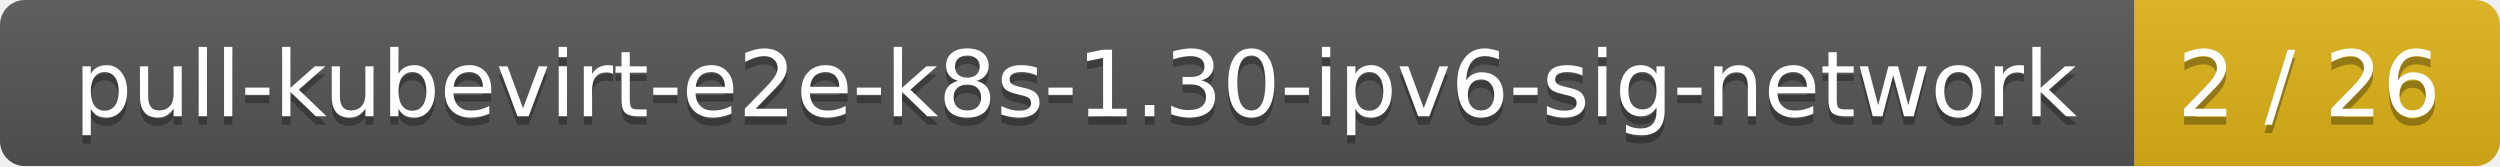
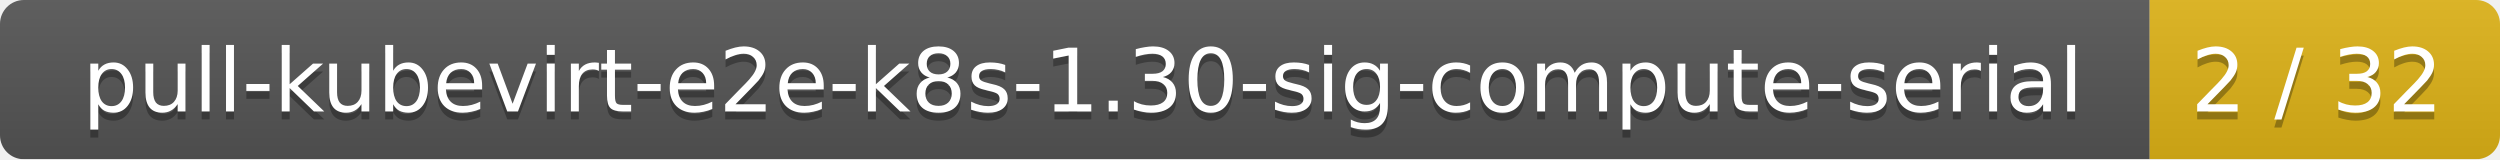
- <svg xmlns="http://www.w3.org/2000/svg" width="301" height="20">
+ <svg xmlns="http://www.w3.org/2000/svg" width="314" height="20">
  <linearGradient id="smooth" x2="0" y2="100%">
    <stop offset="0" stop-color="#bbb" stop-opacity=".1" />
    <stop offset="1" stop-opacity=".1" />
  </linearGradient>
  <mask id="round">
-     <rect width="301" height="20" rx="3" fill="#fff" />
+     <rect width="314" height="20" rx="3" fill="#fff" />
  </mask>
  <g mask="url(#round)">
-     <rect width="257" height="20" fill="#555" />
-     <rect x="257" width="44" height="20" fill="#dfb317" />
-     <rect width="301" height="20" fill="url(#smooth)" />
+     <rect width="270" height="20" fill="#555" />
+     <rect x="270" width="44" height="20" fill="#dfb317" />
+     <rect width="314" height="20" fill="url(#smooth)" />
  </g>
  <g fill="#fff" text-anchor="middle" font-family="DejaVu Sans,Verdana,Geneva,sans-serif" font-size="11">
-     <text x="129.5" y="15" fill="#010101" fill-opacity=".3">pull-kubevirt-e2e-k8s-1.30-ipv6-sig-network</text>
-     <text x="129.5" y="14">pull-kubevirt-e2e-k8s-1.30-ipv6-sig-network</text>
-     <text x="278" y="15" fill="#010101" fill-opacity=".3">2 / 26</text>
-     <text x="278" y="14">2 / 26</text>
+     <text x="136" y="15" fill="#010101" fill-opacity=".3">pull-kubevirt-e2e-k8s-1.30-sig-compute-serial</text>
+     <text x="136" y="14">pull-kubevirt-e2e-k8s-1.30-sig-compute-serial</text>
+     <text x="291" y="15" fill="#010101" fill-opacity=".3">2 / 32</text>
+     <text x="291" y="14">2 / 32</text>
  </g>
</svg>
